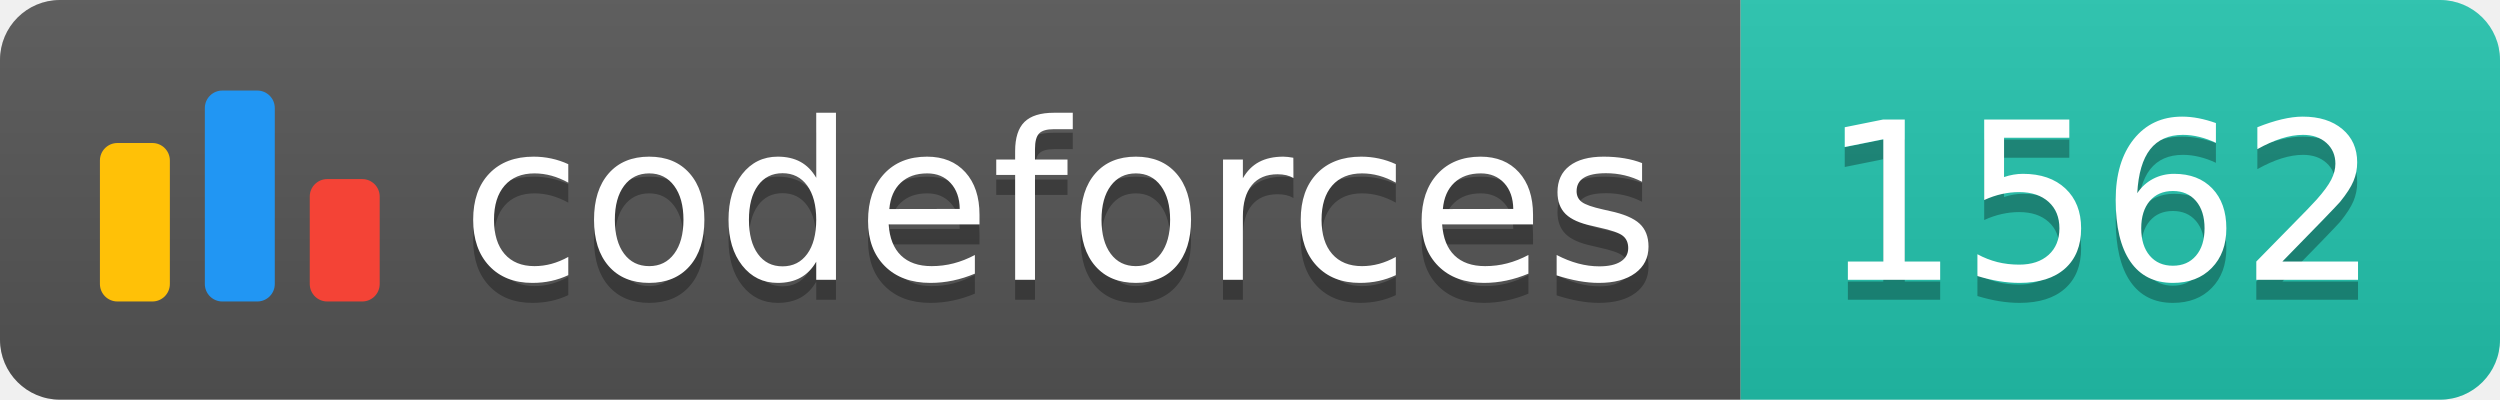
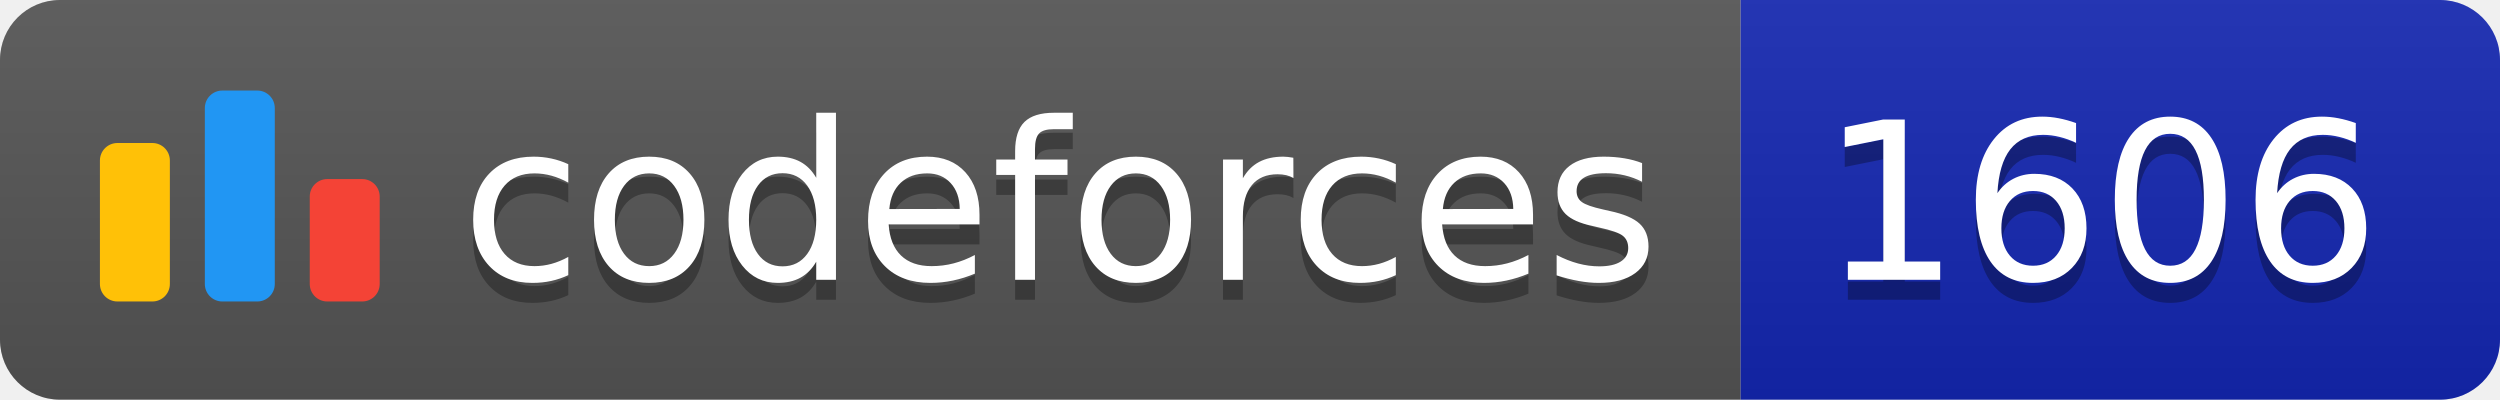
<svg xmlns="http://www.w3.org/2000/svg" width="125.1" height="20">
  <linearGradient id="smooth" x2="0" y2="100%">
    <stop offset="0" stop-color="#bbb" stop-opacity=".1" />
    <stop offset="1" stop-opacity=".1" />
  </linearGradient>
  <clipPath id="round">
    <rect width="125.1" height="20" rx="3" fill="#fff" />
  </clipPath>
  <g clip-path="url(#round)">
    <rect width="87.1" height="20" fill="#555" />
-     <rect x="87.1" width="38.0" height="20" fill="#22C4AE" />
+     <rect x="87.1" width="38.0" height="20" fill="#1427B2" />
    <rect width="125.1" height="20" fill="url(#smooth)" />
  </g>
  <g fill="#fff" text-anchor="middle" font-family="DejaVu Sans,Verdana,Geneva,sans-serif" font-size="110">
    <svg x="5" y="3" class="logo" width="14" height="14" viewBox="0 0 32 25" fill="none">
      <rect y="6" width="8" height="18.125" rx="2" fill="#FFC107" />
      <rect x="24" y="10.125" width="8" height="14" rx="2" fill="#F44336" />
      <rect x="12" width="8" height="24.125" rx="2" fill="#2196F3" />
    </svg>
    <text x="530.5" y="150" fill="#010101" fill-opacity=".3" transform="scale(0.1)" textLength="601.0" lengthAdjust="spacing">codeforces
        </text>
    <text x="530.5" y="140" transform="scale(0.1)" textLength="601.0" lengthAdjust="spacing">codeforces</text>
-     <text x="1051.0" y="150" fill="#010101" fill-opacity=".3" transform="scale(0.1)" textLength="280.0" lengthAdjust="spacing">1562
+     <text x="1051.0" y="150" fill="#010101" fill-opacity=".3" transform="scale(0.1)" textLength="280.0" lengthAdjust="spacing">1606
        </text>
-     <text x="1051.0" y="140" transform="scale(0.1)" textLength="280.0" lengthAdjust="spacing">1562</text>
+     <text x="1051.0" y="140" transform="scale(0.1)" textLength="280.0" lengthAdjust="spacing">1606</text>
  </g>
</svg>
